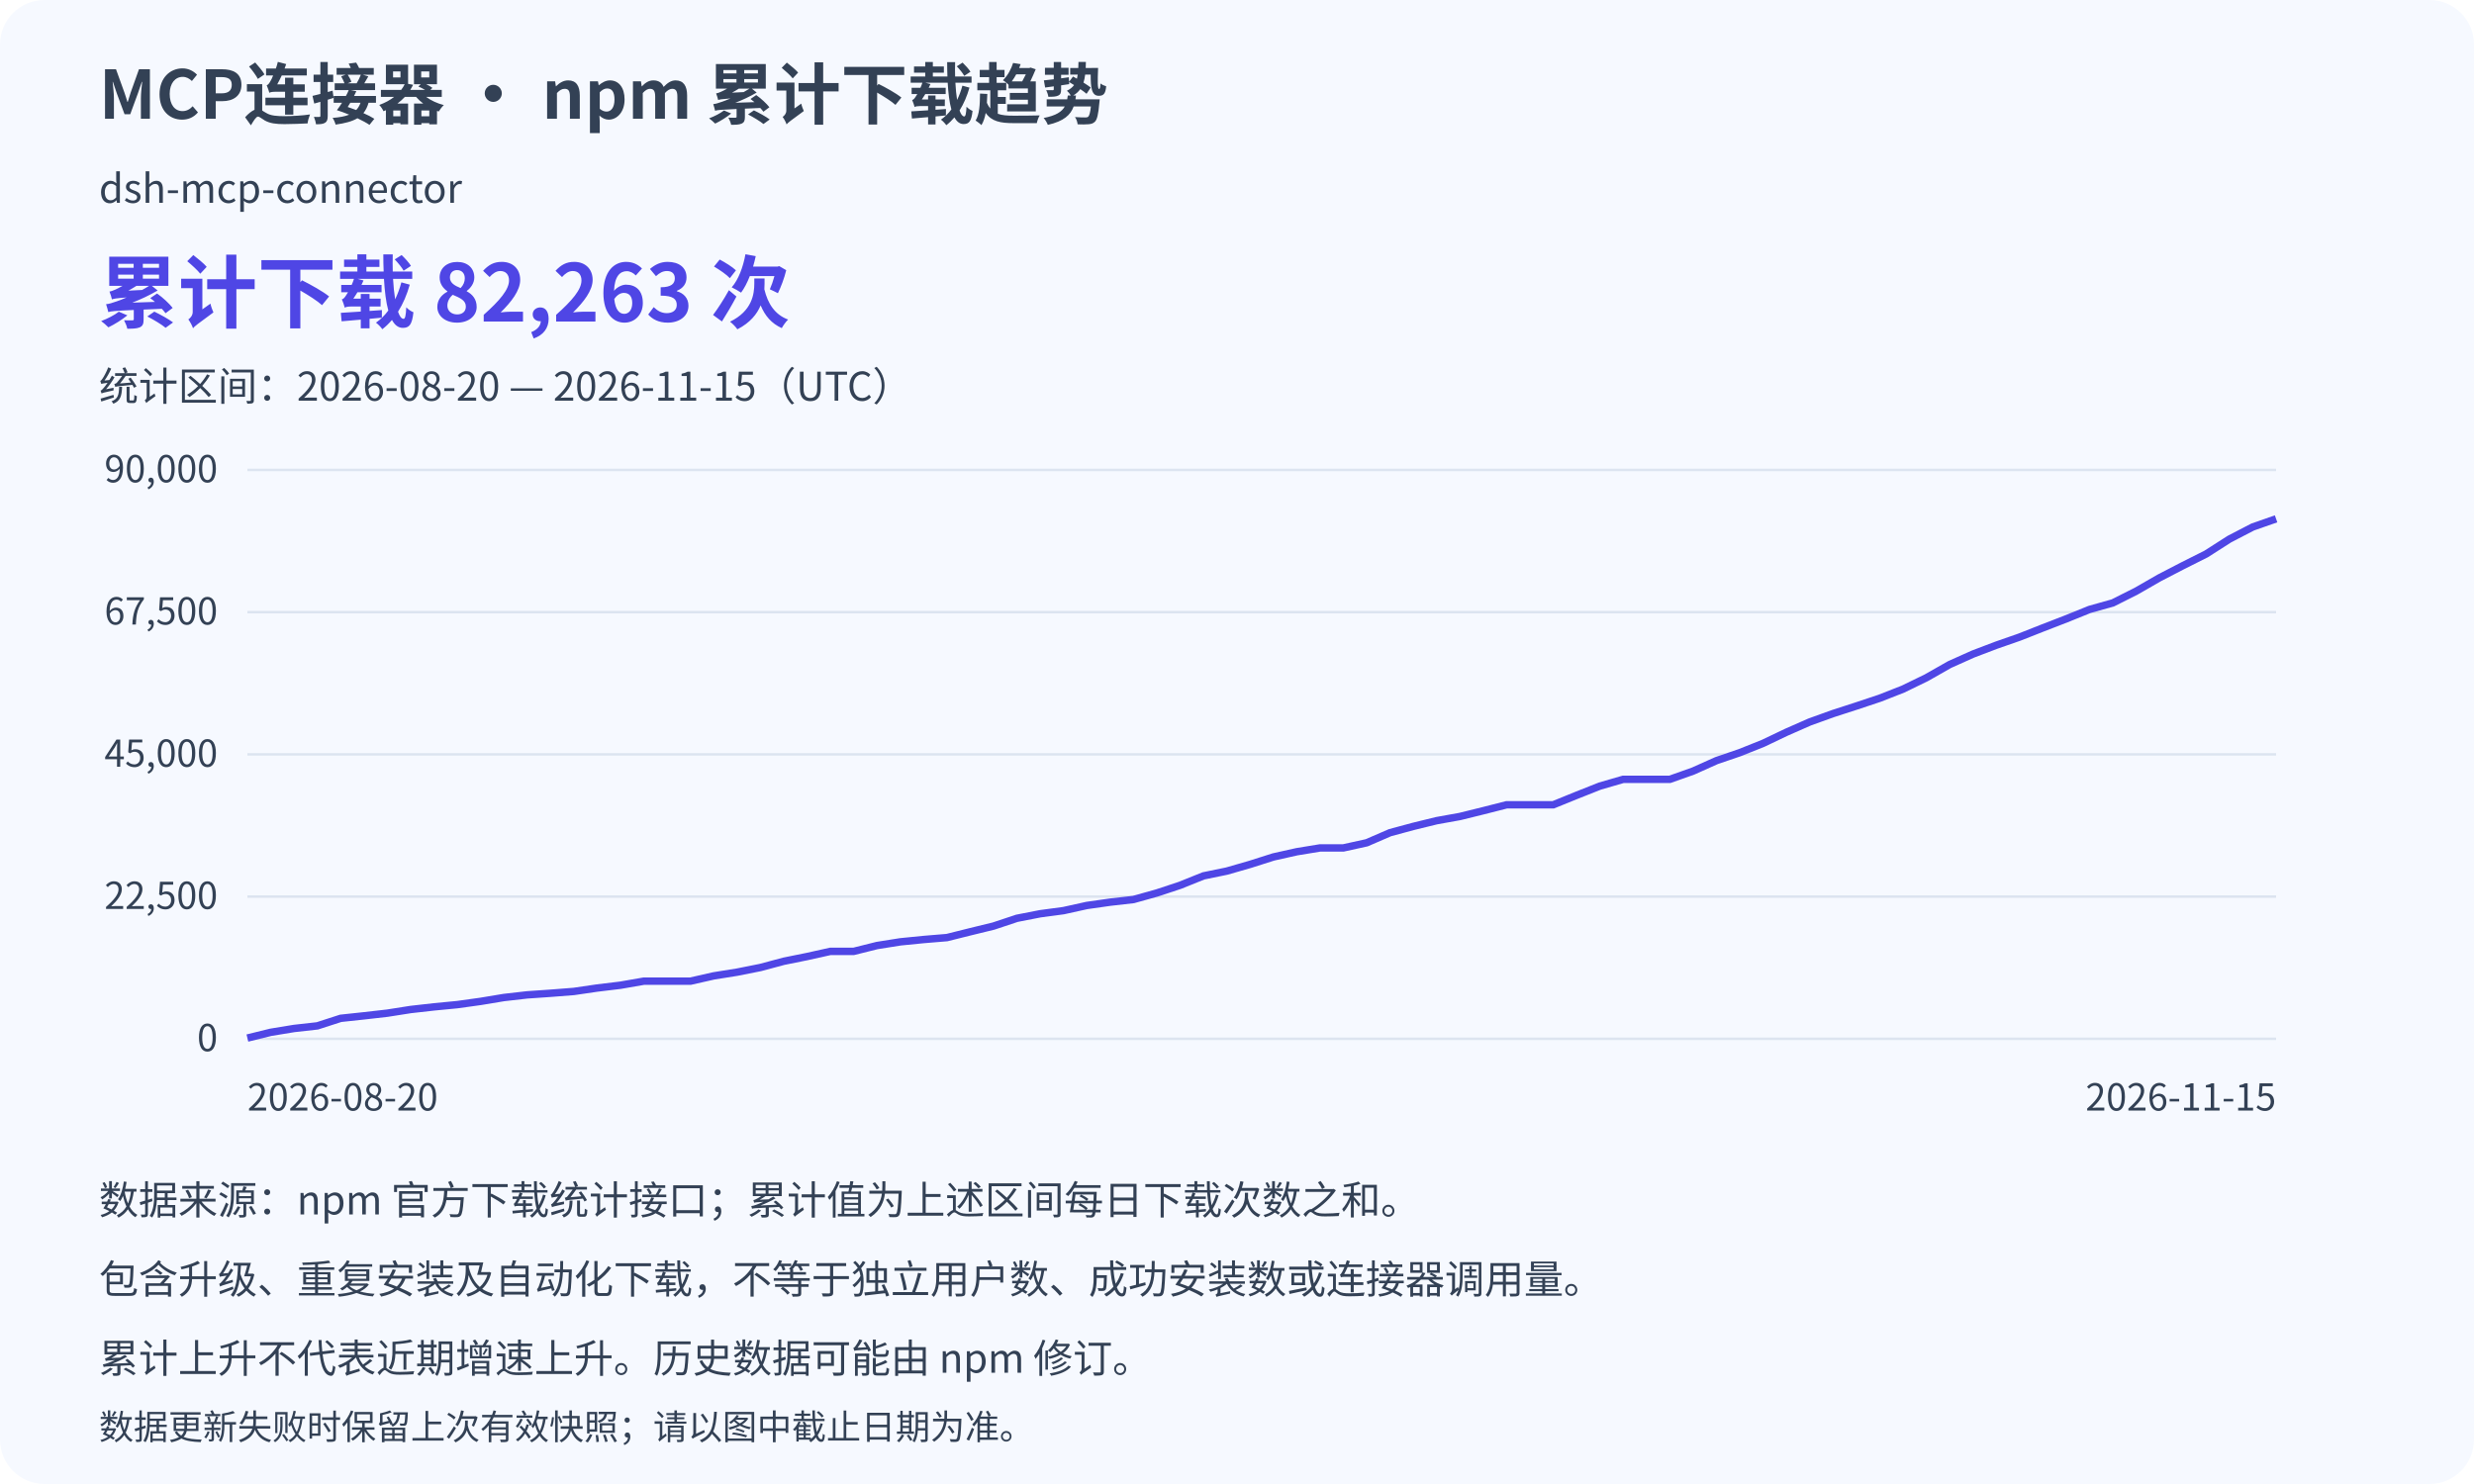
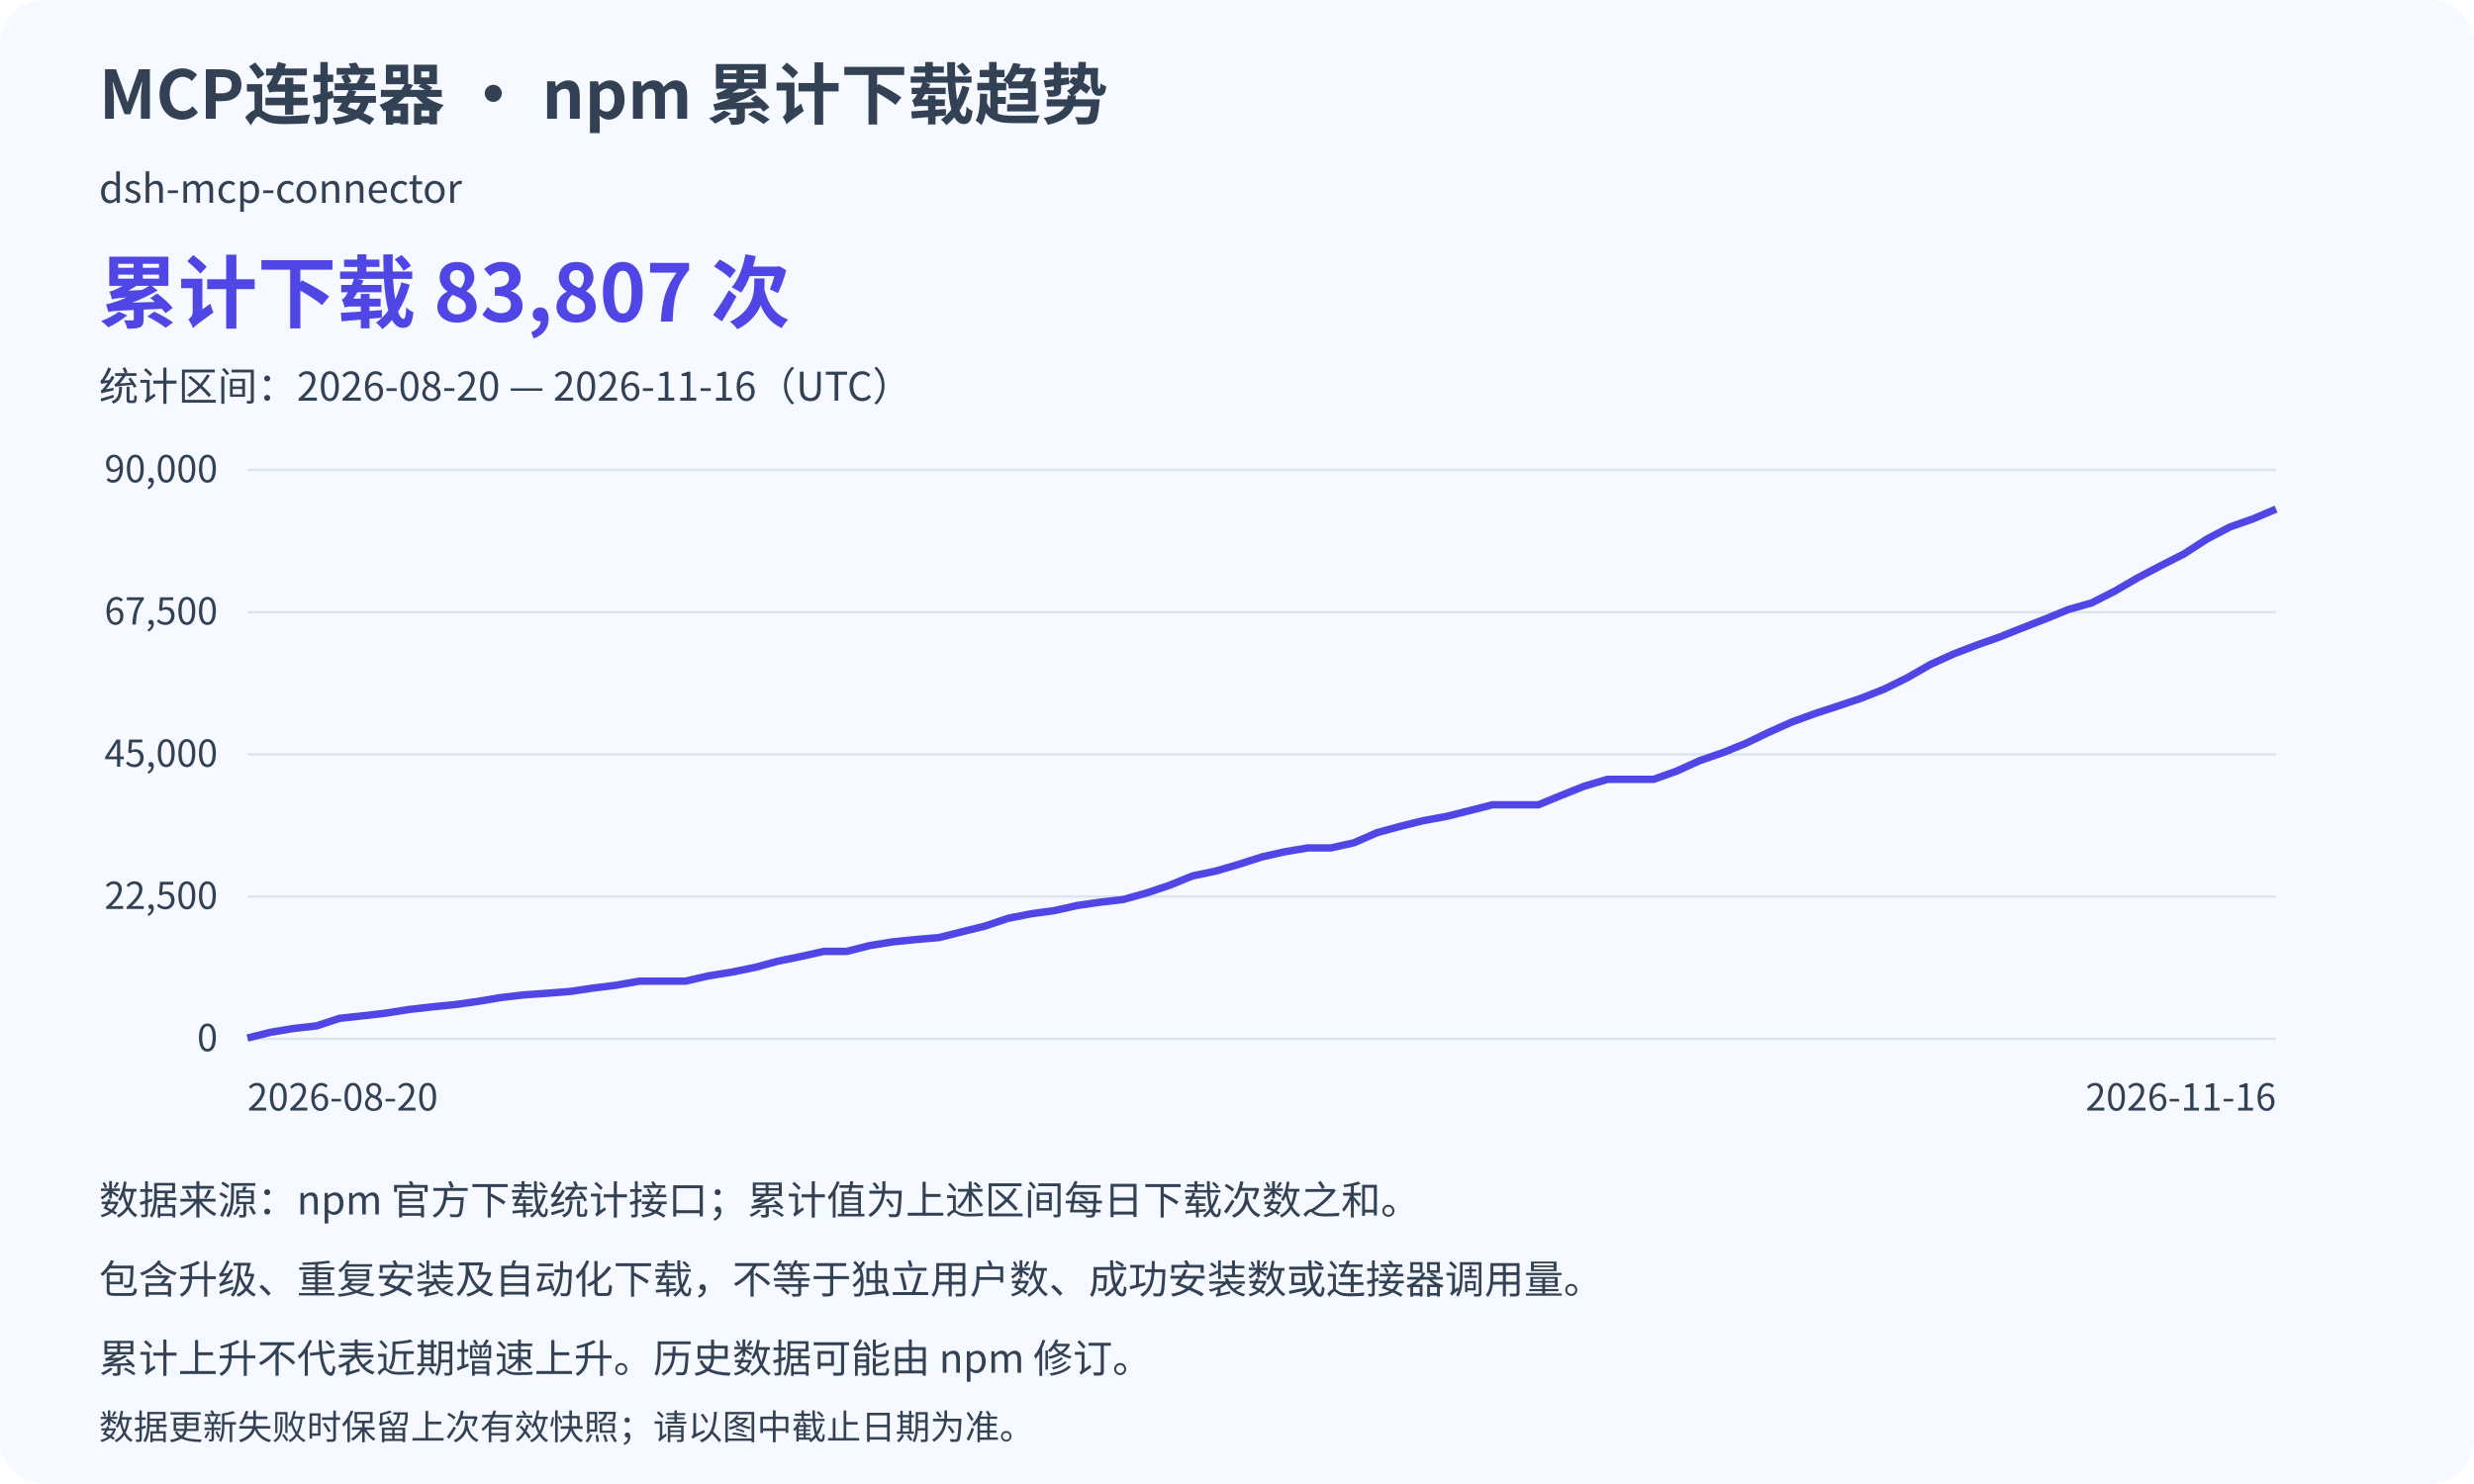
<svg xmlns="http://www.w3.org/2000/svg" width="1000" height="600" viewBox="0 0 1000 600" role="img" aria-labelledby="title desc">
  <rect width="1000" height="600" rx="18" fill="#f6f9ff" />
  <g font-family="Noto Sans CJK SC, Arial Unicode MS, sans-serif" fill="#334155">
    <text x="40" y="48" font-size="27" font-weight="bold">MCP连接器 · npm 累计下载趋势</text>
    <text x="40" y="82" font-size="16">dsh-mcp-connector</text>
-     <text x="40" y="130" font-size="32" font-weight="bold" fill="#4f46e5">累计下载 82,263 次</text>
-     <text x="40" y="162" font-size="16">统计区间：2026-08-20 — 2026-11-15（UTC）</text>
+     <text x="40" y="130" font-size="32" font-weight="bold" fill="#4f46e5">累计下载 83,807 次</text>
+     <text x="40" y="162" font-size="16">统计区间：2026-08-20 — 2026-11-16（UTC）</text>
    <path d="M100 420 H920" stroke="#dce4f0" />
    <text x="88" y="425" text-anchor="end" font-size="15">0</text>
    <path d="M100 362.5 H920" stroke="#dce4f0" />
    <text x="88" y="367.5" text-anchor="end" font-size="15">22,500</text>
    <path d="M100 305 H920" stroke="#dce4f0" />
    <text x="88" y="310" text-anchor="end" font-size="15">45,000</text>
    <path d="M100 247.5 H920" stroke="#dce4f0" />
    <text x="88" y="252.5" text-anchor="end" font-size="15">67,500</text>
    <path d="M100 190 H920" stroke="#dce4f0" />
    <text x="88" y="195" text-anchor="end" font-size="15">90,000</text>
-     <path d="M100,419.698 L109.425,417.375 L118.851,415.827 L128.276,414.771 L137.701,411.72 L147.126,410.711 L156.552,409.637 L165.977,408.158 L175.402,407.094 L184.828,406.185 L194.253,404.874 L203.678,403.31 L213.103,402.236 L222.529,401.587 L231.954,400.851 L241.379,399.474 L250.805,398.334 L260.23,396.696 L269.655,396.696 L279.08,396.696 L288.506,394.559 L297.931,393.057 L307.356,391.176 L316.782,388.651 L326.207,386.745 L335.632,384.652 L345.057,384.652 L354.483,382.295 L363.908,380.798 L373.333,379.86 L382.759,379.078 L392.184,376.722 L401.609,374.419 L411.034,371.281 L420.46,369.441 L429.885,368.176 L439.31,366.096 L448.736,364.754 L458.161,363.683 L467.586,361.051 L477.011,357.931 L486.437,354.133 L495.862,352.196 L505.287,349.479 L514.713,346.482 L524.138,344.373 L533.563,342.825 L542.989,342.825 L552.414,340.752 L561.839,336.666 L571.264,334.121 L580.69,331.813 L590.115,330.116 L599.54,327.788 L608.966,325.391 L618.391,325.391 L627.816,325.391 L637.241,321.563 L646.667,317.826 L656.092,315.094 L665.517,315.094 L674.943,315.094 L684.368,311.757 L693.793,307.533 L703.218,304.31 L712.644,300.543 L722.069,296.048 L731.494,291.898 L740.92,288.504 L750.345,285.453 L759.77,282.314 L769.195,278.619 L778.621,274.037 L788.046,268.683 L797.471,264.454 L806.897,260.868 L816.322,257.579 L825.747,253.863 L835.172,250.214 L844.598,246.406 L854.023,243.759 L863.448,239.016 L872.874,233.603 L882.299,228.719 L891.724,223.986 L901.149,217.953 L910.575,213.064 L920,209.772" stroke="#4f46e5" stroke-width="3" fill="none" />
+     <path d="M100,419.698 L109.318,417.375 L118.636,415.827 L127.955,414.771 L137.273,411.72 L146.591,410.711 L155.909,409.637 L165.227,408.158 L174.545,407.094 L183.864,406.185 L193.182,404.874 L202.5,403.31 L211.818,402.236 L221.136,401.587 L230.455,400.851 L239.773,399.474 L249.091,398.334 L258.409,396.696 L267.727,396.696 L277.045,396.696 L286.364,394.559 L295.682,393.057 L305,391.176 L314.318,388.651 L323.636,386.745 L332.955,384.652 L342.273,384.652 L351.591,382.295 L360.909,380.798 L370.227,379.86 L379.545,379.078 L388.864,376.722 L398.182,374.419 L407.5,371.281 L416.818,369.441 L426.136,368.176 L435.455,366.096 L444.773,364.754 L454.091,363.683 L463.409,361.051 L472.727,357.931 L482.045,354.133 L491.364,352.196 L500.682,349.479 L510,346.482 L519.318,344.373 L528.636,342.825 L537.955,342.825 L547.273,340.752 L556.591,336.666 L565.909,334.121 L575.227,331.813 L584.545,330.116 L593.864,327.788 L603.182,325.391 L612.5,325.391 L621.818,325.391 L631.136,321.563 L640.455,317.826 L649.773,315.094 L659.091,315.094 L668.409,315.094 L677.727,311.757 L687.045,307.533 L696.364,304.31 L705.682,300.543 L715,296.048 L724.318,291.898 L733.636,288.504 L742.955,285.453 L752.273,282.314 L761.591,278.619 L770.909,274.037 L780.227,268.683 L789.545,264.454 L798.864,260.868 L808.182,257.579 L817.5,253.863 L826.818,250.214 L836.136,246.406 L845.455,243.759 L854.773,239.016 L864.091,233.603 L873.409,228.719 L882.727,223.986 L892.045,217.953 L901.364,213.064 L910.682,209.772 L920,205.827" stroke="#4f46e5" stroke-width="3" fill="none" />
    <text x="100" y="449" font-size="15">2026-08-20</text>
-     <text x="920" y="449" text-anchor="end" font-size="15">2026-11-15</text>
+     <text x="920" y="449" text-anchor="end" font-size="15">2026-11-16</text>
    <text x="40" y="491" font-size="16">数据来源：npm 官方下载统计接口；累计值为上述区间每日下载次数之和。</text>
    <text x="40" y="523" font-size="16">包含升级、重复安装及自动化下载，不等于独立用户数、成功安装数或连接器调用量。</text>
    <text x="40" y="555" font-size="16">累计上升不代表近期增速上升。历史数据可能由 npm 修订。</text>
    <text x="40" y="582" font-size="14">数据更新失败时保留上次有效快照；请以图中截止日期为准。</text>
  </g>
</svg>
